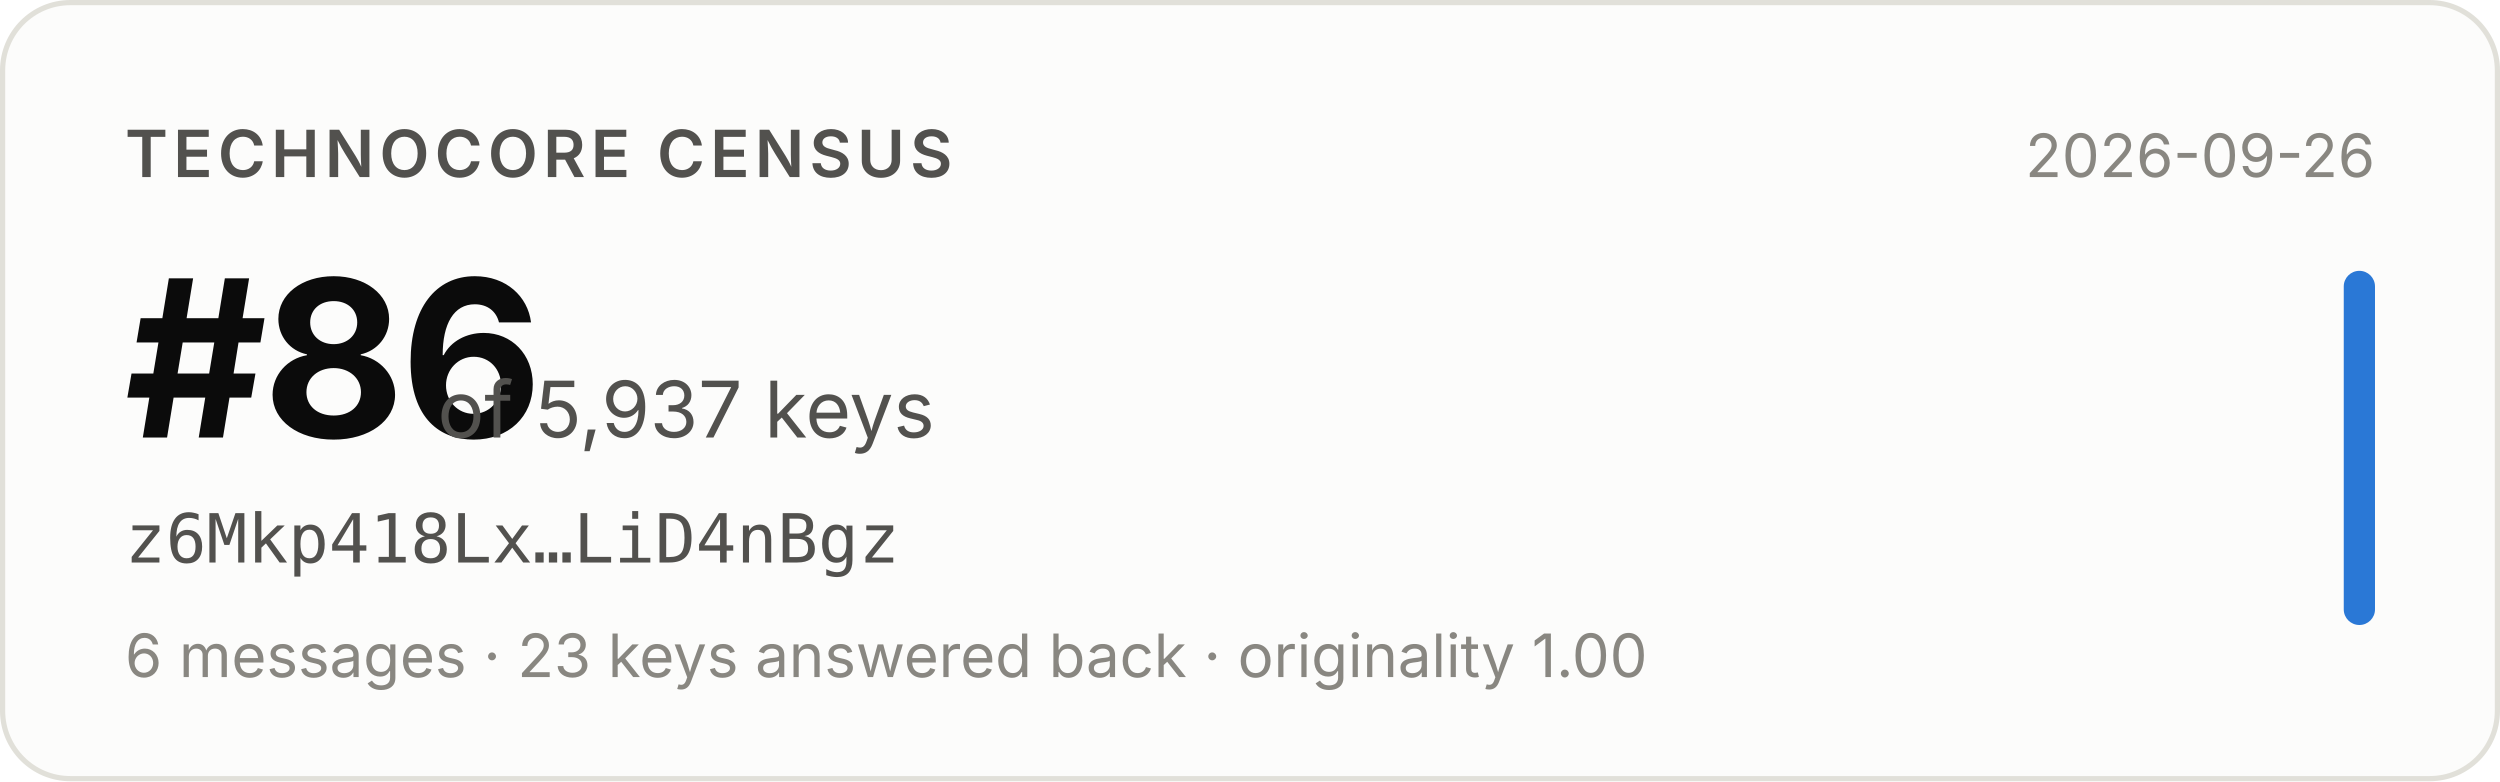
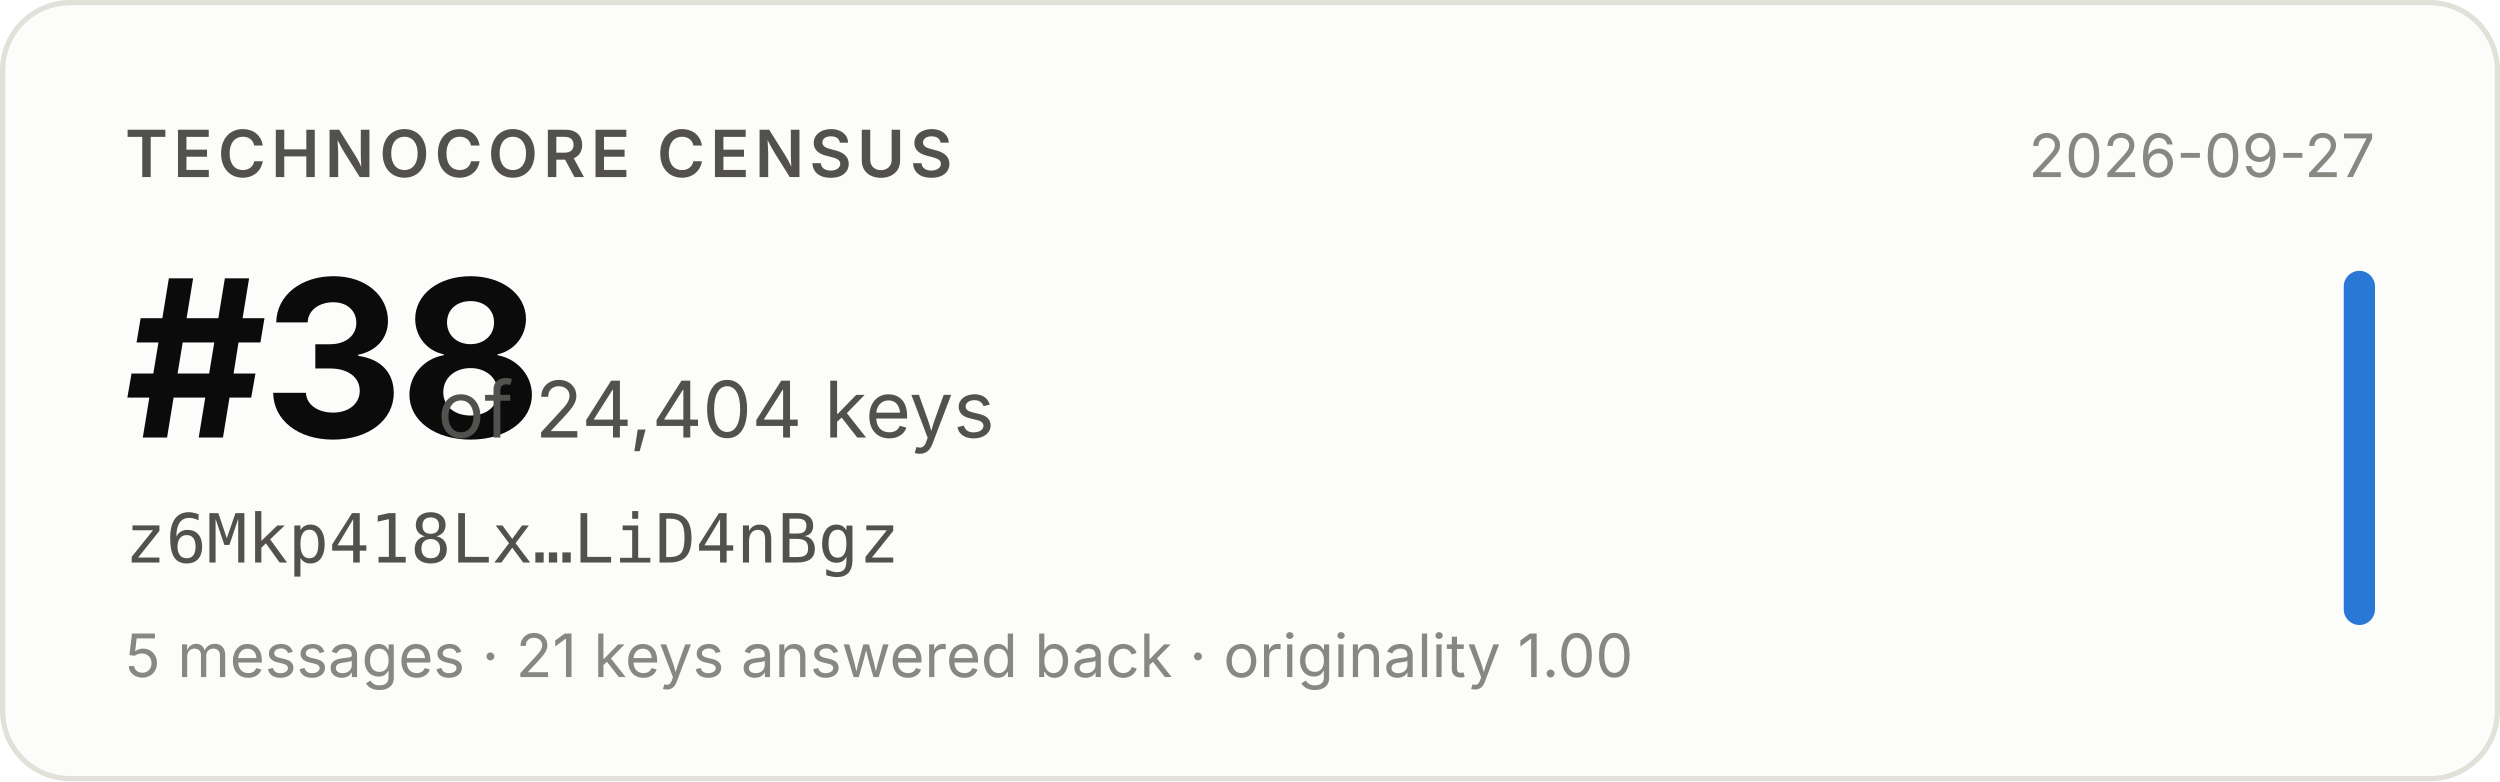
- <svg xmlns="http://www.w3.org/2000/svg" width="480" height="150" viewBox="0 0 480 150" role="img" aria-label="Technocore Census rank #86 of 5,937 keys for z6Mkp418Lx…LiD4nBgz, snapshot 2026-09-26">
+ <svg xmlns="http://www.w3.org/2000/svg" width="480" height="150" viewBox="0 0 480 150" role="img" aria-label="Technocore Census rank #38 of 24,404 keys for z6Mkp418Lx…LiD4nBgz, snapshot 2026-09-27">
  <rect x="0.5" y="0.5" width="479" height="149" rx="13" fill="#fcfcfb" stroke="#e1e0d9" />
  <g font-family="system-ui, -apple-system, 'Segoe UI', sans-serif">
    <text x="24" y="34" font-size="12.5" font-weight="600" fill="#52514e" letter-spacing="0.08em">TECHNOCORE CENSUS</text>
-     <text x="24" y="84" font-size="42" font-weight="650" fill="#0b0b0b" letter-spacing="-0.02em">#86</text>
-     <text x="84" y="84" font-size="15" fill="#52514e">of 5,937 keys</text>
+     <text x="24" y="84" font-size="42" font-weight="650" fill="#0b0b0b" letter-spacing="-0.02em">#38</text>
+     <text x="84" y="84" font-size="15" fill="#52514e">of 24,404 keys</text>
    <text x="24" y="108" font-size="13" fill="#52514e" font-family="ui-monospace, SFMono-Regular, Menlo, monospace">z6Mkp418Lx…LiD4nBgz</text>
-     <text x="24" y="130" font-size="11.5" fill="#898781">6 messages · 23 keys answered back · originality 1.00</text>
-     <text x="456" y="34" font-size="11.5" fill="#898781" text-anchor="end">2026-09-26</text>
+     <text x="24" y="130" font-size="11.5" fill="#898781">5 messages · 21 keys answered back · originality 1.00</text>
+     <text x="456" y="34" font-size="11.5" fill="#898781" text-anchor="end">2026-09-27</text>
    <rect x="450" y="52" width="6" height="68" rx="3" fill="#2a78d6" />
  </g>
</svg>
